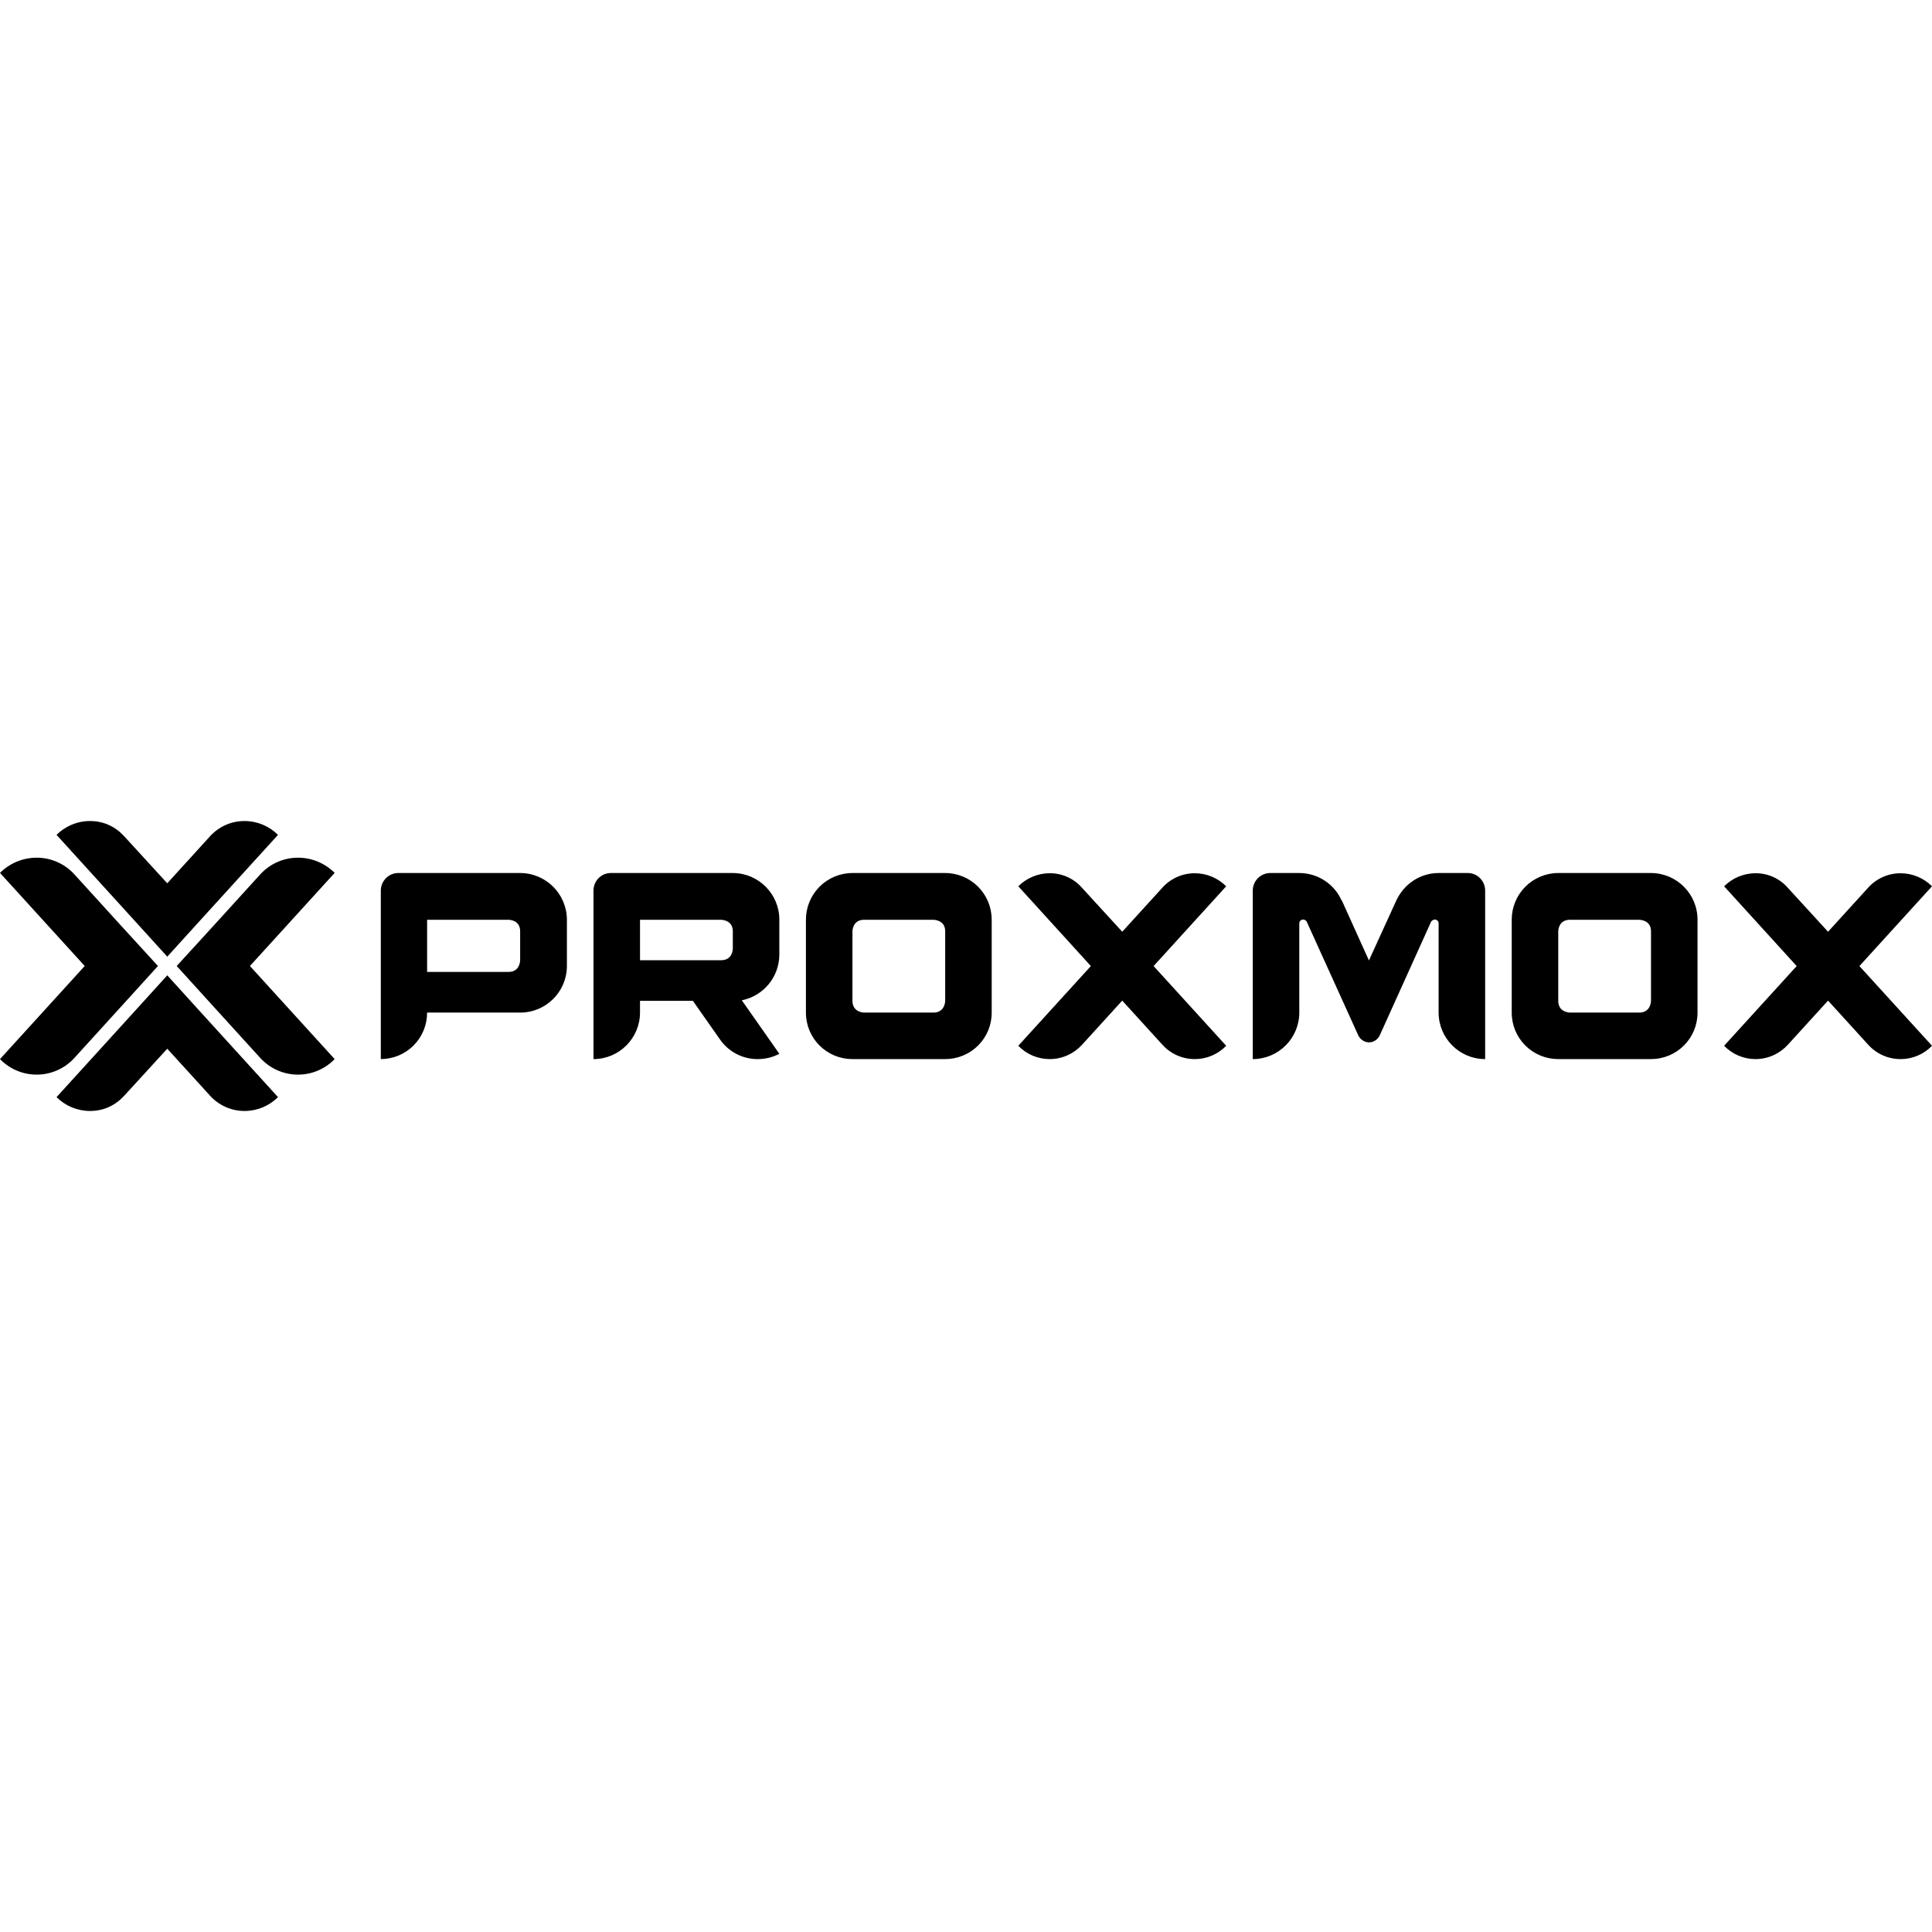
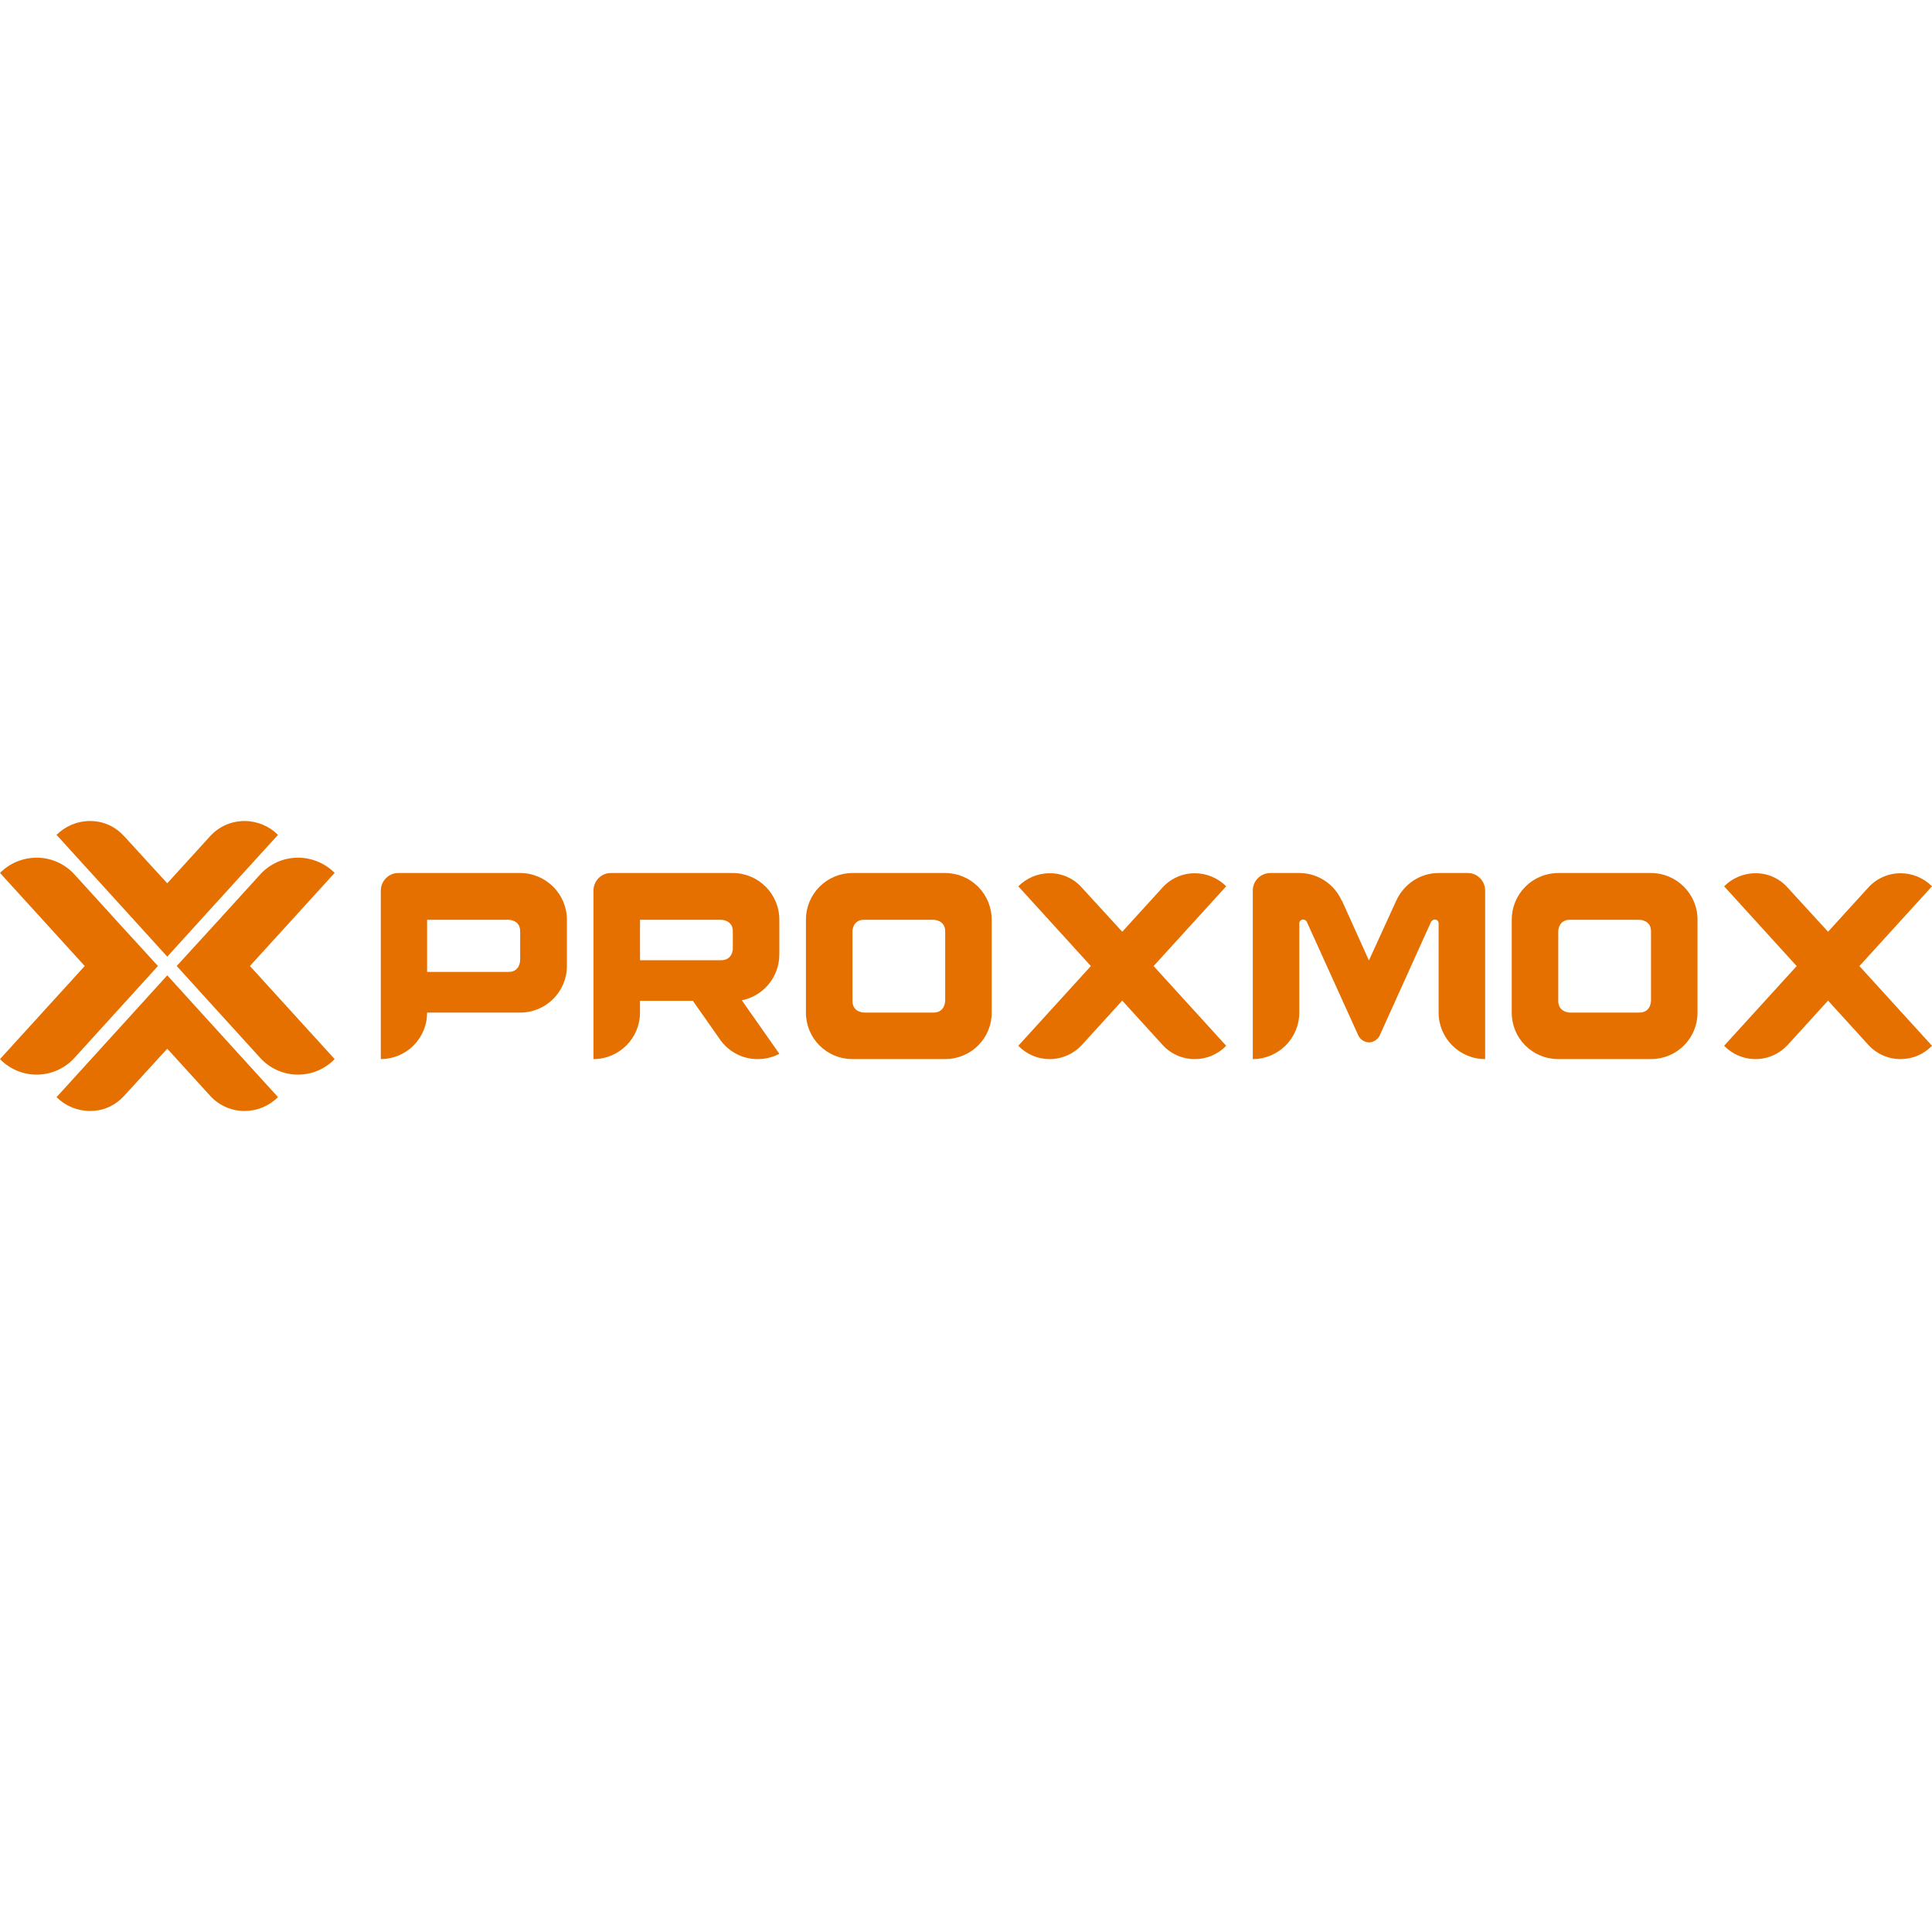
<svg xmlns="http://www.w3.org/2000/svg" viewBox="0 0 128 128">
-   <path d="M5.96 54.395c-.862 0-1.651.355-2.214.917l5.121 5.63 2.215 2.44 2.215-2.44 5.121-5.63a3.136 3.136 0 0 0-2.215-.917c-.918 0-1.723.39-2.289 1.011l-2.832 3.114-2.852-3.114c-.582-.636-1.351-1.011-2.27-1.011Zm-3.534 2.43c-.946 0-1.809.39-2.426 1.007L5.613 64 0 70.168a3.38 3.38 0 0 0 4.934-.082l3.105-3.414L10.465 64l-2.426-2.652-3.105-3.414a3.374 3.374 0 0 0-2.508-1.11Zm17.32 0c-1.008 0-1.89.433-2.508 1.109l-3.105 3.414L11.707 64l2.426 2.672 3.105 3.414a3.38 3.38 0 0 0 4.934.082L16.559 64l5.613-6.168a3.435 3.435 0 0 0-2.426-1.008Zm6.629 1.015c-.617 0-1.145.527-1.145 1.16v11.168a3.072 3.072 0 0 0 3.067-3.082h6.164a3.09 3.09 0 0 0 3.098-3.082v-3.067a3.102 3.102 0 0 0-3.098-3.097Zm30.102 0a3.087 3.087 0 0 0-3.082 3.097v6.149c-.004.816.32 1.602.898 2.18a3.086 3.086 0 0 0 2.184.902h6.144c.82 0 1.606-.324 2.184-.902a3.064 3.064 0 0 0 .898-2.18v-6.148a3.087 3.087 0 0 0-3.082-3.098Zm46.761 0a3.087 3.087 0 0 0-3.082 3.097v6.149c-.004.816.32 1.602.899 2.18a3.086 3.086 0 0 0 2.183.902h6.145c.82 0 1.605-.324 2.183-.902a3.064 3.064 0 0 0 .899-2.18v-6.148a3.09 3.09 0 0 0-3.082-3.098Zm-62.773 0c-.633 0-1.145.527-1.145 1.16v11.168a3.086 3.086 0 0 0 3.082-3.082v-.777h3.504l1.782 2.539a3.026 3.026 0 0 0 2.519 1.32c.508 0 1-.125 1.426-.352l-2.485-3.543a3.096 3.096 0 0 0 2.485-3.027v-2.309a3.09 3.09 0 0 0-3.082-3.097Zm43.7 0c-.653 0-1.165.527-1.165 1.16v11.168a3.086 3.086 0 0 0 3.082-3.082v-5.902c0-.157.106-.262.266-.262a.29.29 0 0 1 .226.14l3.418 7.54a.807.807 0 0 0 .703.457c.301 0 .567-.176.707-.442l3.414-7.555c.055-.07.141-.14.246-.14.141 0 .25.105.25.262v5.902a3.086 3.086 0 0 0 3.083 3.082V59c0-.633-.512-1.16-1.145-1.16h-1.938c-1.246 0-2.312.75-2.808 1.832l-1.809 3.96-1.797-3.98v.035a3.078 3.078 0 0 0-2.816-1.847Zm8.339 1.832.008-.02-.02.035c.004-.003.008-.011.012-.015Zm-22.961-1.817c-.809 0-1.547.336-2.078.864l4.808 5.285-4.808 5.281a2.887 2.887 0 0 0 2.078.883c.848 0 1.621-.371 2.148-.953l2.66-2.922 2.66 2.922a2.88 2.88 0 0 0 2.15.953c.784 0 1.534-.316 2.077-.883l-4.808-5.281 4.808-5.285a2.941 2.941 0 0 0-2.078-.864 2.88 2.88 0 0 0-2.148.954l-2.66 2.921-2.676-2.921a2.809 2.809 0 0 0-2.133-.954Zm46.762 0c-.809 0-1.547.336-2.078.864l4.808 5.285-4.808 5.281a2.887 2.887 0 0 0 2.078.883c.847 0 1.62-.371 2.148-.953l2.66-2.922 2.66 2.922a2.88 2.88 0 0 0 2.149.953c.785 0 1.535-.316 2.078-.883l-4.809-5.281L128 58.719a2.948 2.948 0 0 0-2.078-.864 2.88 2.88 0 0 0-2.149.954l-2.66 2.921-2.675-2.921a2.809 2.809 0 0 0-2.133-.954Zm-88.008 3.083h5.406s.758 0 .758.757v1.922s0 .774-.758.774h-5.406Zm14.105 0h5.371s.778 0 .778.757v1.164s0 .758-.778.758h-5.37Zm14.848 0h4.598s.773 0 .773.757v4.614s0 .777-.773.777H57.25s-.773 0-.773-.777v-4.614s0-.758.773-.758Zm46.762 0h4.597s.774 0 .774.757v4.614s0 .777-.774.777h-4.597s-.774 0-.774-.777v-4.614s0-.758.774-.758Zm-92.93 3.68-2.215 2.44-5.12 5.63a3.136 3.136 0 0 0 2.214.917c.918 0 1.687-.375 2.27-1.011l2.851-3.114 2.836 3.114a3.07 3.07 0 0 0 2.285 1.011 3.13 3.13 0 0 0 2.215-.918l-5.121-5.628Zm0 0" />
+   <path fill="#e57000" d="M5.96 54.395c-.862 0-1.651.355-2.214.917l5.121 5.63 2.215 2.44 2.215-2.44 5.121-5.63a3.136 3.136 0 0 0-2.215-.917c-.918 0-1.723.39-2.289 1.011l-2.832 3.114-2.852-3.114c-.582-.636-1.351-1.011-2.27-1.011Zm-3.534 2.43c-.946 0-1.809.39-2.426 1.007L5.613 64 0 70.168a3.38 3.38 0 0 0 4.934-.082l3.105-3.414L10.465 64l-2.426-2.652-3.105-3.414a3.374 3.374 0 0 0-2.508-1.11Zm17.32 0c-1.008 0-1.89.433-2.508 1.109l-3.105 3.414L11.707 64l2.426 2.672 3.105 3.414a3.38 3.38 0 0 0 4.934.082L16.559 64l5.613-6.168a3.435 3.435 0 0 0-2.426-1.008Zm6.629 1.015c-.617 0-1.145.527-1.145 1.16v11.168a3.072 3.072 0 0 0 3.067-3.082h6.164a3.09 3.09 0 0 0 3.098-3.082v-3.067a3.102 3.102 0 0 0-3.098-3.097Zm30.102 0a3.087 3.087 0 0 0-3.082 3.097v6.149c-.004.816.32 1.602.898 2.18a3.086 3.086 0 0 0 2.184.902h6.144c.82 0 1.606-.324 2.184-.902a3.064 3.064 0 0 0 .898-2.18v-6.148a3.087 3.087 0 0 0-3.082-3.098Zm46.761 0a3.087 3.087 0 0 0-3.082 3.097v6.149c-.004.816.32 1.602.899 2.18a3.086 3.086 0 0 0 2.183.902h6.145c.82 0 1.605-.324 2.183-.902a3.064 3.064 0 0 0 .899-2.18v-6.148a3.09 3.09 0 0 0-3.082-3.098Zm-62.773 0c-.633 0-1.145.527-1.145 1.16v11.168a3.086 3.086 0 0 0 3.082-3.082v-.777h3.504l1.782 2.539a3.026 3.026 0 0 0 2.519 1.32c.508 0 1-.125 1.426-.352l-2.485-3.543a3.096 3.096 0 0 0 2.485-3.027v-2.309a3.09 3.09 0 0 0-3.082-3.097Zm43.7 0c-.653 0-1.165.527-1.165 1.16v11.168a3.086 3.086 0 0 0 3.082-3.082v-5.902c0-.157.106-.262.266-.262a.29.29 0 0 1 .226.14l3.418 7.54a.807.807 0 0 0 .703.457c.301 0 .567-.176.707-.442l3.414-7.555c.055-.07.141-.14.246-.14.141 0 .25.105.25.262v5.902a3.086 3.086 0 0 0 3.083 3.082V59c0-.633-.512-1.16-1.145-1.16h-1.938c-1.246 0-2.312.75-2.808 1.832l-1.809 3.96-1.797-3.98v.035a3.078 3.078 0 0 0-2.816-1.847Zm8.339 1.832.008-.02-.02.035c.004-.003.008-.011.012-.015Zm-22.961-1.817c-.809 0-1.547.336-2.078.864l4.808 5.285-4.808 5.281a2.887 2.887 0 0 0 2.078.883c.848 0 1.621-.371 2.148-.953l2.66-2.922 2.66 2.922a2.88 2.88 0 0 0 2.15.953c.784 0 1.534-.316 2.077-.883l-4.808-5.281 4.808-5.285a2.941 2.941 0 0 0-2.078-.864 2.88 2.88 0 0 0-2.148.954l-2.66 2.921-2.676-2.921a2.809 2.809 0 0 0-2.133-.954Zm46.762 0c-.809 0-1.547.336-2.078.864l4.808 5.285-4.808 5.281a2.887 2.887 0 0 0 2.078.883c.847 0 1.62-.371 2.148-.953l2.66-2.922 2.66 2.922a2.88 2.88 0 0 0 2.149.953c.785 0 1.535-.316 2.078-.883l-4.809-5.281L128 58.719a2.948 2.948 0 0 0-2.078-.864 2.88 2.88 0 0 0-2.149.954l-2.66 2.921-2.675-2.921a2.809 2.809 0 0 0-2.133-.954Zm-88.008 3.083h5.406s.758 0 .758.757v1.922s0 .774-.758.774h-5.406Zm14.105 0h5.371s.778 0 .778.757v1.164s0 .758-.778.758h-5.37Zm14.848 0h4.598s.773 0 .773.757v4.614s0 .777-.773.777H57.25s-.773 0-.773-.777v-4.614s0-.758.773-.758Zm46.762 0h4.597s.774 0 .774.757v4.614s0 .777-.774.777h-4.597s-.774 0-.774-.777v-4.614s0-.758.774-.758Zm-92.93 3.68-2.215 2.44-5.12 5.63a3.136 3.136 0 0 0 2.214.917c.918 0 1.687-.375 2.27-1.011l2.851-3.114 2.836 3.114a3.07 3.07 0 0 0 2.285 1.011 3.13 3.13 0 0 0 2.215-.918l-5.121-5.628Zm0 0" />
</svg>
